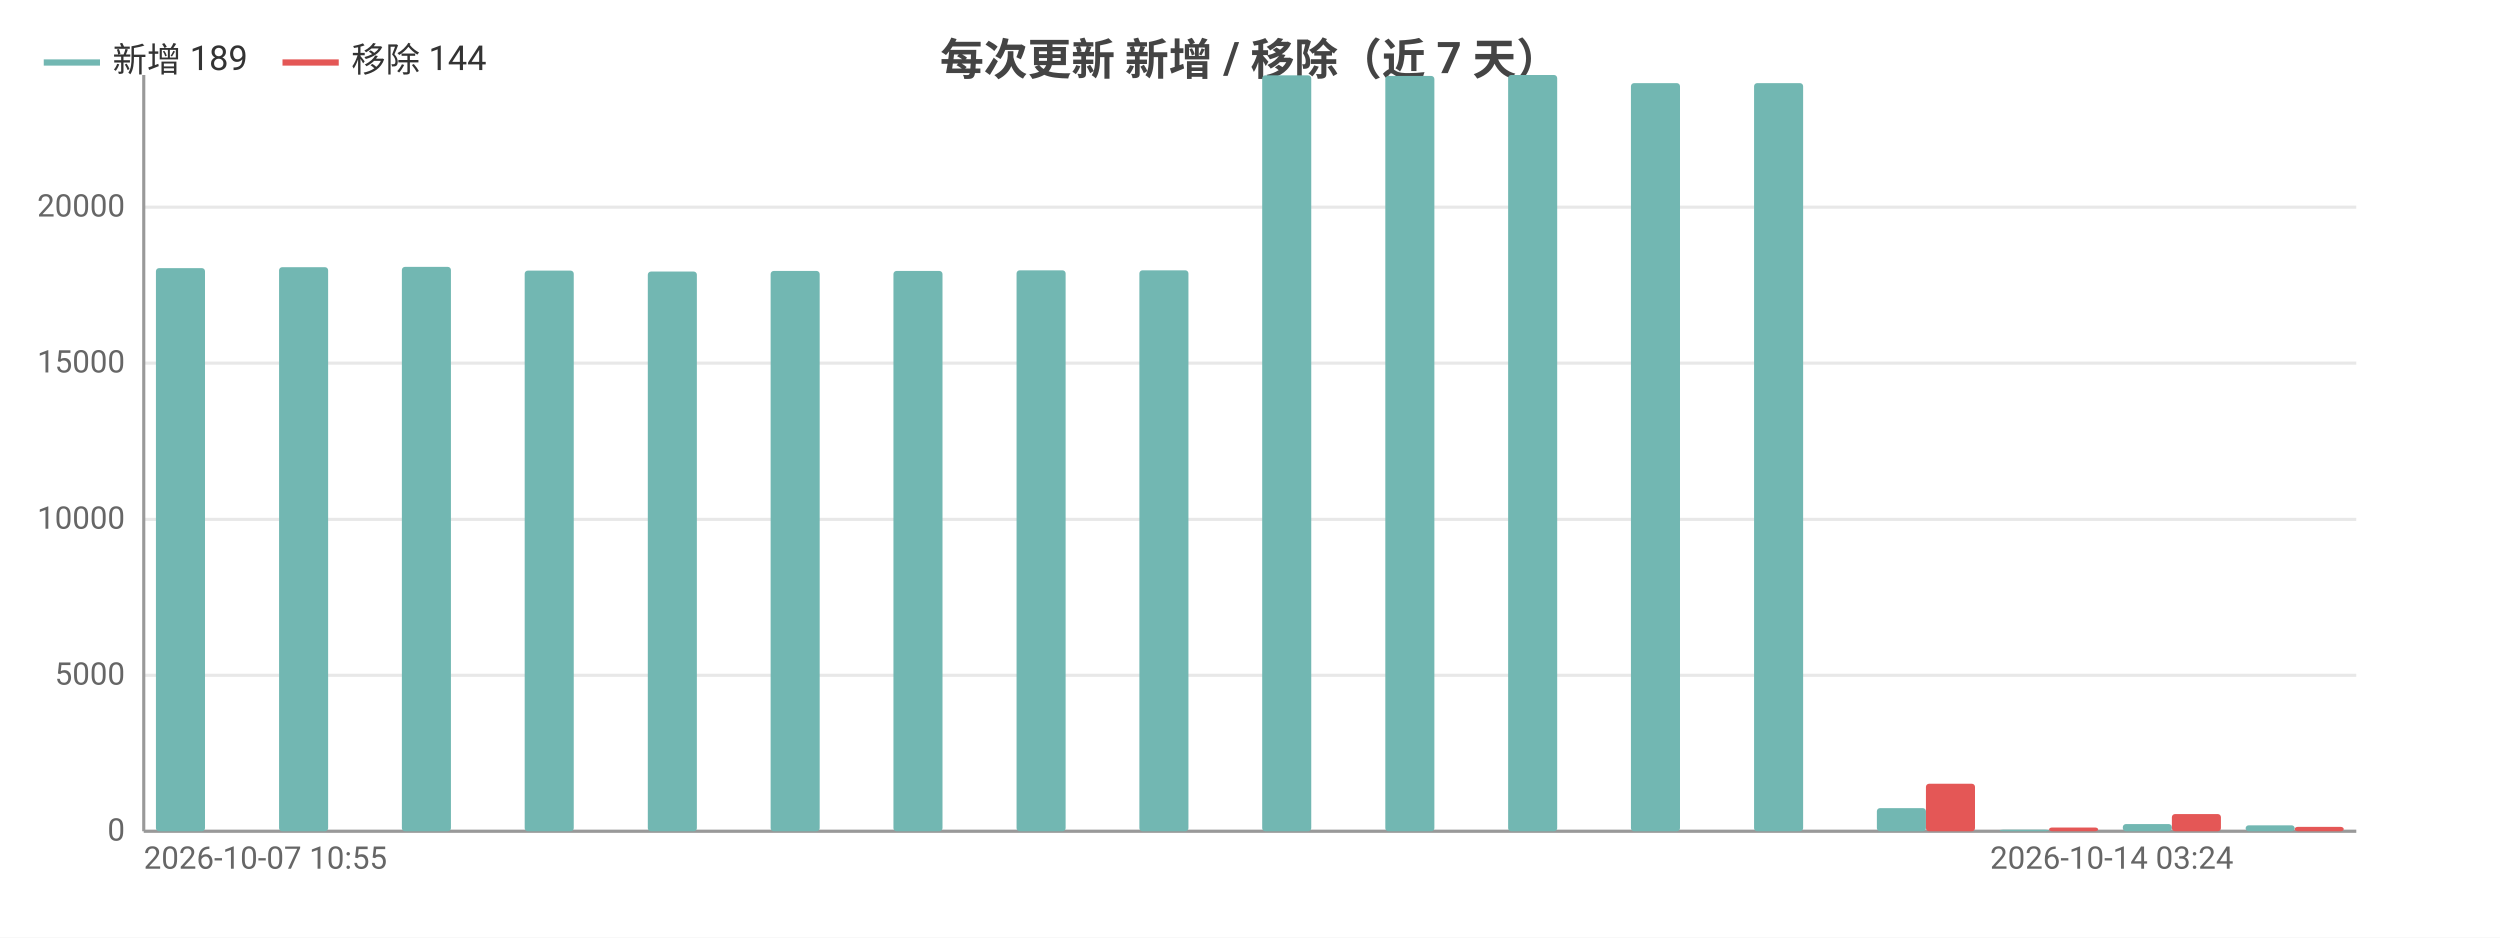
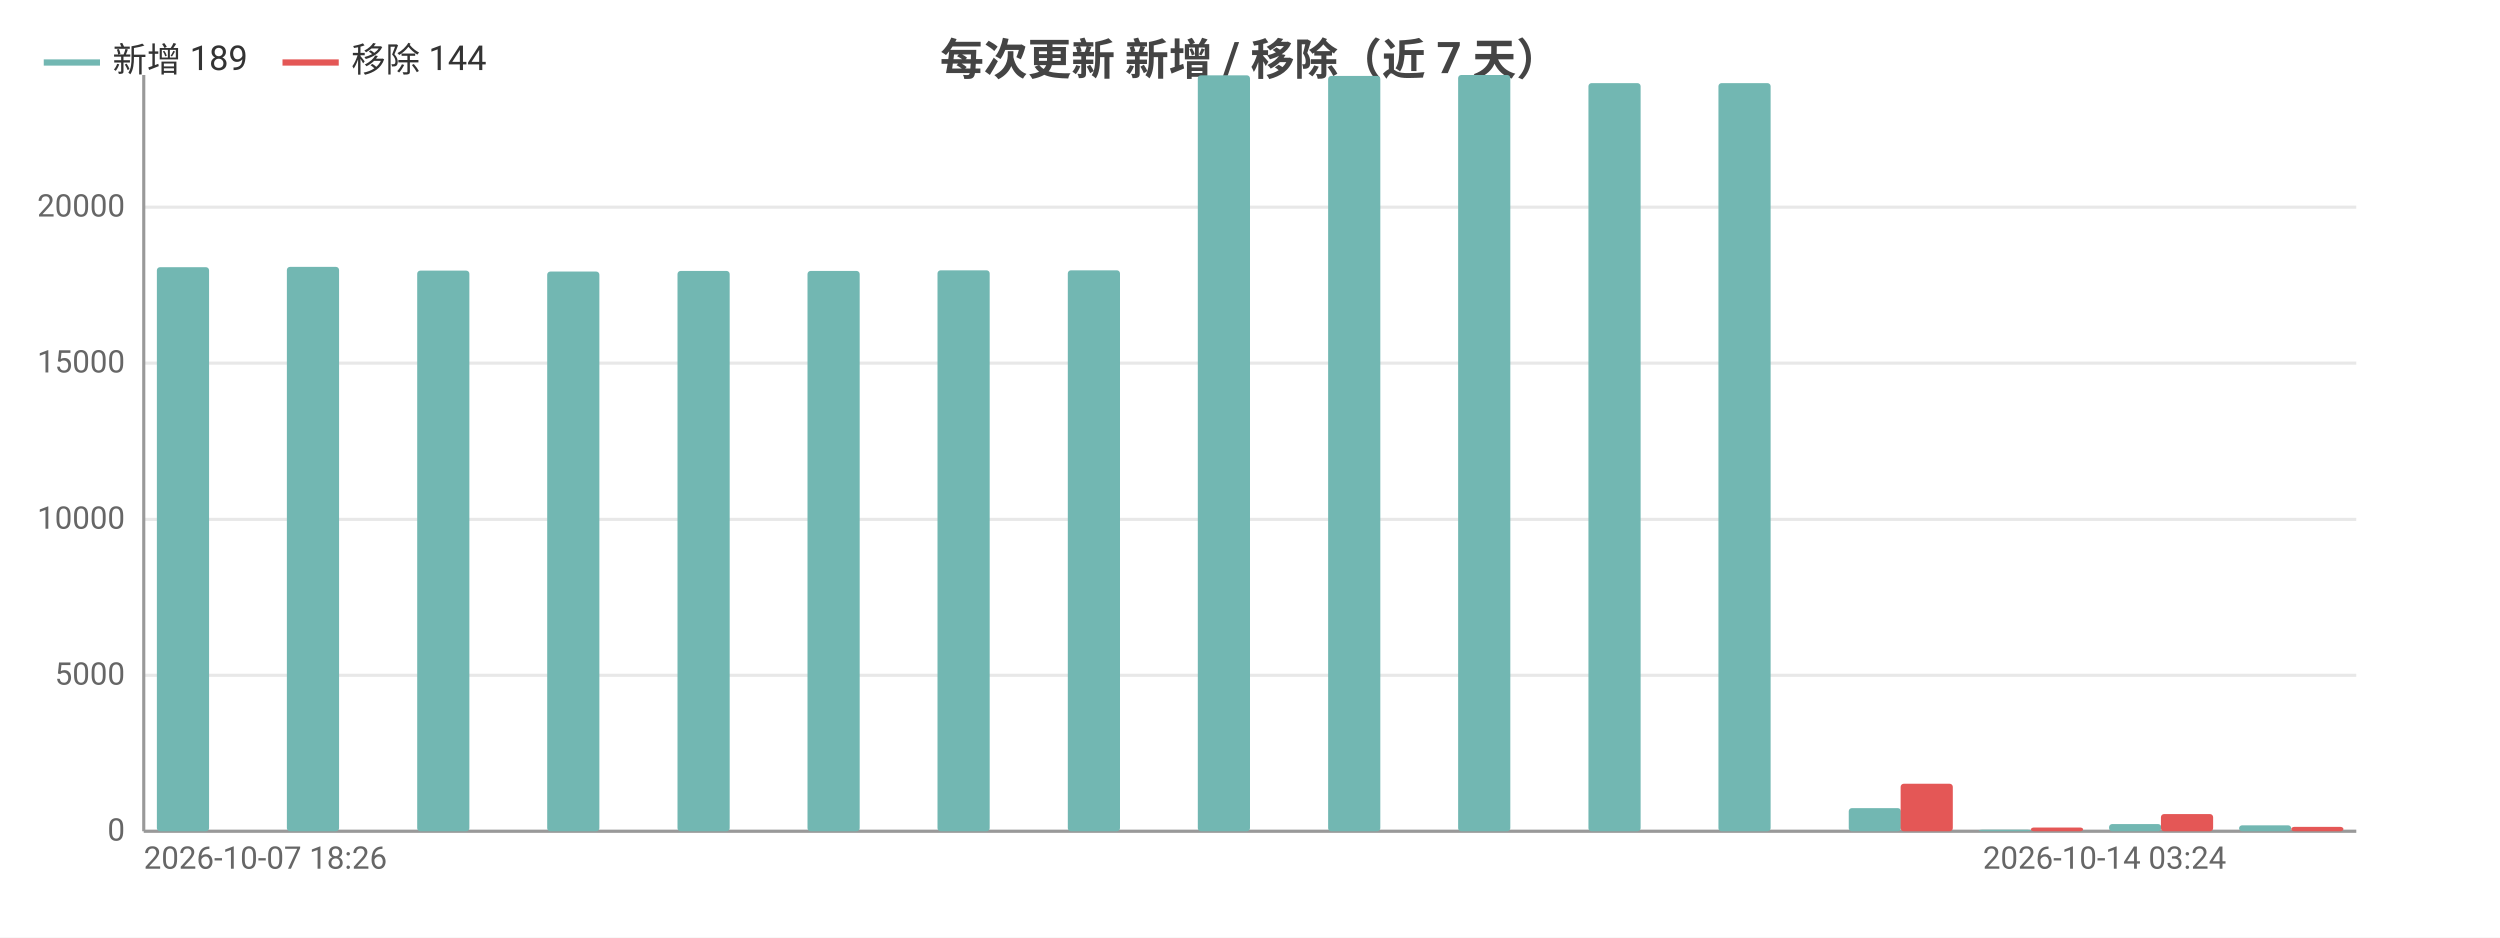
<svg xmlns="http://www.w3.org/2000/svg" width="800" height="300" viewBox="0 0 800 300">
  <rect width="800" height="300" fill="#ffffff" />
  <style>text{font-family:system-ui,-apple-system,'Segoe UI',Roboto,'PingFang SC','Microsoft YaHei','Noto Sans CJK SC',sans-serif}.g{stroke:#e8e8e8;stroke-width:1}.a{stroke:#999;stroke-width:1}.t{font-size:10px;fill:#666}.m{font-size:10px;text-anchor:middle;fill:#666}.e{font-size:10px;text-anchor:end;fill:#666}.l{font-size:11px;fill:#333}.tt{font-size:14px;font-weight:600;text-anchor:middle;fill:#444}.em{font-size:13px;text-anchor:middle;fill:#999}</style>
  <text class="tt" x="400.0" y="24">每次更新 新增 / 移除（近 7 天）</text>
  <line class="g" x1="46" y1="266" x2="754" y2="266" />
  <text class="e" x="40" y="269">0</text>
  <line class="g" x1="46" y1="216.1" x2="754" y2="216.1" />
  <text class="e" x="40" y="219.1">5000</text>
  <line class="g" x1="46" y1="166.2" x2="754" y2="166.2" />
  <text class="e" x="40" y="169.2">10000</text>
  <line class="g" x1="46" y1="116.2" x2="754" y2="116.2" />
  <text class="e" x="40" y="119.2">15000</text>
  <line class="g" x1="46" y1="66.3" x2="754" y2="66.3" />
  <text class="e" x="40" y="69.3">20000</text>
  <line class="a" x1="46" y1="24" x2="46" y2="266" />
  <line class="a" x1="46" y1="266" x2="754" y2="266" />
-   <rect x="49.9" y="85.8" width="15.7" height="180.2" fill="#72b7b2" rx="1" />
-   <rect x="65.7" y="266" width="15.7" height="0" fill="#e45756" rx="1" />
-   <rect x="89.3" y="85.5" width="15.7" height="180.5" fill="#72b7b2" rx="1" />
-   <rect x="105" y="266" width="15.7" height="0" fill="#e45756" rx="1" />
-   <rect x="128.6" y="85.4" width="15.7" height="180.6" fill="#72b7b2" rx="1" />
-   <rect x="144.3" y="266" width="15.7" height="0" fill="#e45756" rx="1" />
-   <rect x="167.9" y="86.6" width="15.7" height="179.4" fill="#72b7b2" rx="1" />
-   <rect x="183.7" y="266" width="15.7" height="0" fill="#e45756" rx="1" />
-   <rect x="207.3" y="86.9" width="15.7" height="179.1" fill="#72b7b2" rx="1" />
-   <rect x="223" y="266" width="15.7" height="0" fill="#e45756" rx="1" />
-   <rect x="246.6" y="86.7" width="15.7" height="179.3" fill="#72b7b2" rx="1" />
-   <rect x="262.3" y="266" width="15.7" height="0" fill="#e45756" rx="1" />
-   <rect x="285.9" y="86.7" width="15.7" height="179.3" fill="#72b7b2" rx="1" />
-   <rect x="301.7" y="266" width="15.7" height="0" fill="#e45756" rx="1" />
-   <rect x="325.3" y="86.5" width="15.7" height="179.5" fill="#72b7b2" rx="1" />
-   <rect x="341" y="266" width="15.7" height="0" fill="#e45756" rx="1" />
-   <rect x="364.6" y="86.5" width="15.7" height="179.5" fill="#72b7b2" rx="1" />
-   <rect x="380.3" y="266" width="15.7" height="0" fill="#e45756" rx="1" />
-   <rect x="403.9" y="24.1" width="15.7" height="241.9" fill="#72b7b2" rx="1" />
-   <rect x="419.7" y="266" width="15.7" height="0" fill="#e45756" rx="1" />
-   <rect x="443.3" y="24.3" width="15.7" height="241.7" fill="#72b7b2" rx="1" />
-   <rect x="459" y="266" width="15.7" height="0" fill="#e45756" rx="1" />
-   <rect x="482.6" y="24" width="15.7" height="242" fill="#72b7b2" rx="1" />
-   <rect x="498.3" y="266" width="15.7" height="0" fill="#e45756" rx="1" />
-   <rect x="521.9" y="26.6" width="15.7" height="239.4" fill="#72b7b2" rx="1" />
-   <rect x="537.7" y="266" width="15.7" height="0" fill="#e45756" rx="1" />
-   <rect x="561.3" y="26.6" width="15.7" height="239.4" fill="#72b7b2" rx="1" />
-   <rect x="577" y="266" width="15.7" height="0" fill="#e45756" rx="1" />
-   <rect x="600.6" y="258.6" width="15.7" height="7.4" fill="#72b7b2" rx="1" />
-   <rect x="616.3" y="250.8" width="15.7" height="15.2" fill="#e45756" rx="1" />
-   <rect x="639.9" y="265.5" width="15.7" height="0.5" fill="#72b7b2" rx="1" />
-   <rect x="655.7" y="264.8" width="15.7" height="1.2" fill="#e45756" rx="1" />
-   <rect x="679.3" y="263.7" width="15.7" height="2.3" fill="#72b7b2" rx="1" />
-   <rect x="695" y="260.5" width="15.7" height="5.5" fill="#e45756" rx="1" />
-   <rect x="718.6" y="264.1" width="15.7" height="1.9" fill="#72b7b2" rx="1" />
-   <rect x="734.3" y="264.6" width="15.7" height="1.4" fill="#e45756" rx="1" />
-   <text class="t" x="46" y="278">2026-10-07 10:55</text>
-   <text class="e" x="714.7" y="278">2026-10-14 03:24</text>
+   <rect x="50.2" y="85.5" width="16.7" height="180.5" fill="#72b7b2" rx="1" />
+   <rect x="66.8" y="266" width="16.7" height="0" fill="#e45756" rx="1" />
+   <rect x="91.8" y="85.4" width="16.7" height="180.6" fill="#72b7b2" rx="1" />
+   <rect x="108.5" y="266" width="16.7" height="0" fill="#e45756" rx="1" />
+   <rect x="133.5" y="86.6" width="16.7" height="179.4" fill="#72b7b2" rx="1" />
+   <rect x="150.1" y="266" width="16.7" height="0" fill="#e45756" rx="1" />
+   <rect x="175.1" y="86.9" width="16.7" height="179.1" fill="#72b7b2" rx="1" />
+   <rect x="191.8" y="266" width="16.7" height="0" fill="#e45756" rx="1" />
+   <rect x="216.8" y="86.7" width="16.7" height="179.3" fill="#72b7b2" rx="1" />
+   <rect x="233.4" y="266" width="16.7" height="0" fill="#e45756" rx="1" />
+   <rect x="258.4" y="86.7" width="16.7" height="179.3" fill="#72b7b2" rx="1" />
+   <rect x="275.1" y="266" width="16.7" height="0" fill="#e45756" rx="1" />
+   <rect x="300.0" y="86.5" width="16.7" height="179.5" fill="#72b7b2" rx="1" />
+   <rect x="316.7" y="266" width="16.7" height="0" fill="#e45756" rx="1" />
+   <rect x="341.7" y="86.5" width="16.7" height="179.5" fill="#72b7b2" rx="1" />
+   <rect x="358.4" y="266" width="16.7" height="0" fill="#e45756" rx="1" />
+   <rect x="383.3" y="24.1" width="16.7" height="241.9" fill="#72b7b2" rx="1" />
+   <rect x="400" y="266" width="16.7" height="0" fill="#e45756" rx="1" />
+   <rect x="425.0" y="24.3" width="16.7" height="241.7" fill="#72b7b2" rx="1" />
+   <rect x="441.6" y="266" width="16.7" height="0" fill="#e45756" rx="1" />
+   <rect x="466.6" y="24" width="16.7" height="242" fill="#72b7b2" rx="1" />
+   <rect x="483.3" y="266" width="16.7" height="0" fill="#e45756" rx="1" />
+   <rect x="508.3" y="26.6" width="16.7" height="239.4" fill="#72b7b2" rx="1" />
+   <rect x="524.9" y="266" width="16.7" height="0" fill="#e45756" rx="1" />
+   <rect x="549.9" y="26.6" width="16.7" height="239.4" fill="#72b7b2" rx="1" />
+   <rect x="566.6" y="266" width="16.7" height="0" fill="#e45756" rx="1" />
+   <rect x="591.6" y="258.6" width="16.7" height="7.4" fill="#72b7b2" rx="1" />
+   <rect x="608.2" y="250.8" width="16.7" height="15.2" fill="#e45756" rx="1" />
+   <rect x="633.2" y="265.5" width="16.7" height="0.5" fill="#72b7b2" rx="1" />
+   <rect x="649.9" y="264.8" width="16.7" height="1.2" fill="#e45756" rx="1" />
+   <rect x="674.9" y="263.7" width="16.7" height="2.3" fill="#72b7b2" rx="1" />
+   <rect x="691.5" y="260.5" width="16.7" height="5.5" fill="#e45756" rx="1" />
+   <rect x="716.5" y="264.1" width="16.7" height="1.9" fill="#72b7b2" rx="1" />
+   <rect x="733.2" y="264.6" width="16.7" height="1.4" fill="#e45756" rx="1" />
+   <text class="t" x="46" y="278">2026-10-07 18:26</text>
+   <text class="e" x="712.4" y="278">2026-10-14 03:24</text>
  <line x1="14" y1="20" x2="32" y2="20" stroke="#72b7b2" stroke-width="2" />
  <text class="l" x="36" y="23">新增 189</text>
  <line x1="90.4" y1="20" x2="108.4" y2="20" stroke="#e45756" stroke-width="2" />
  <text class="l" x="112.4" y="23">移除 144</text>
</svg>
